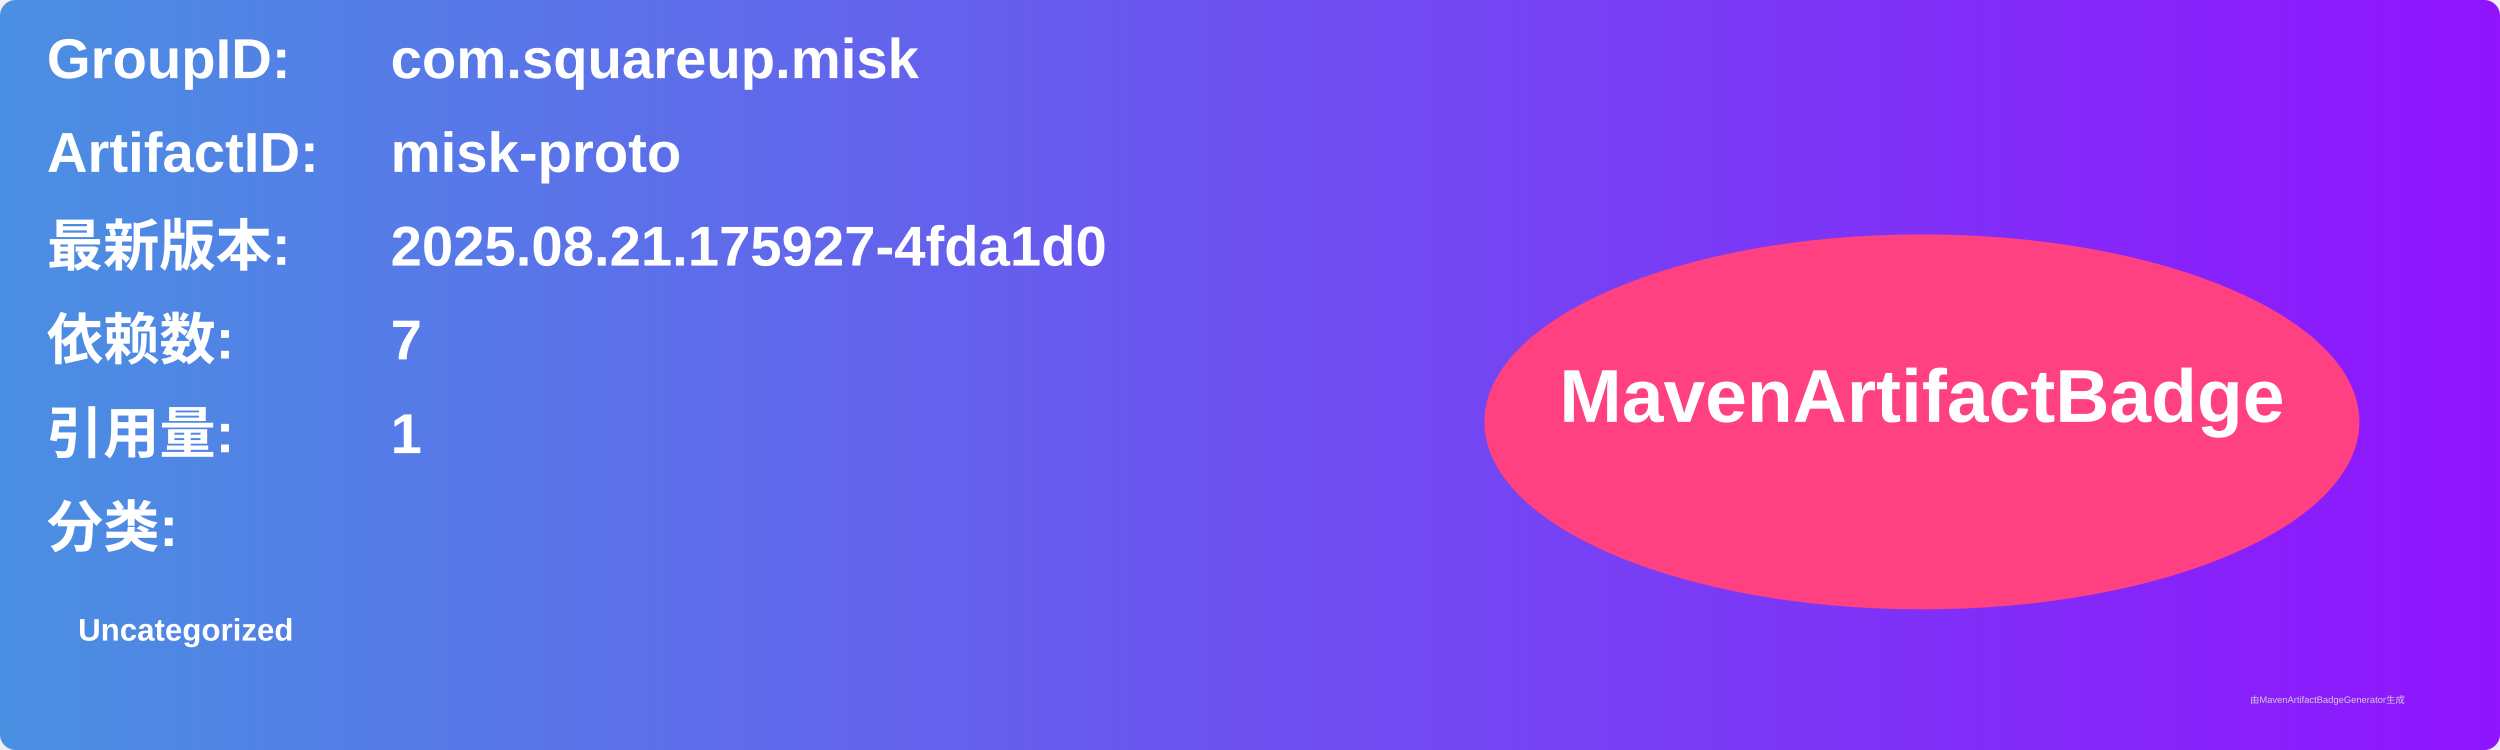
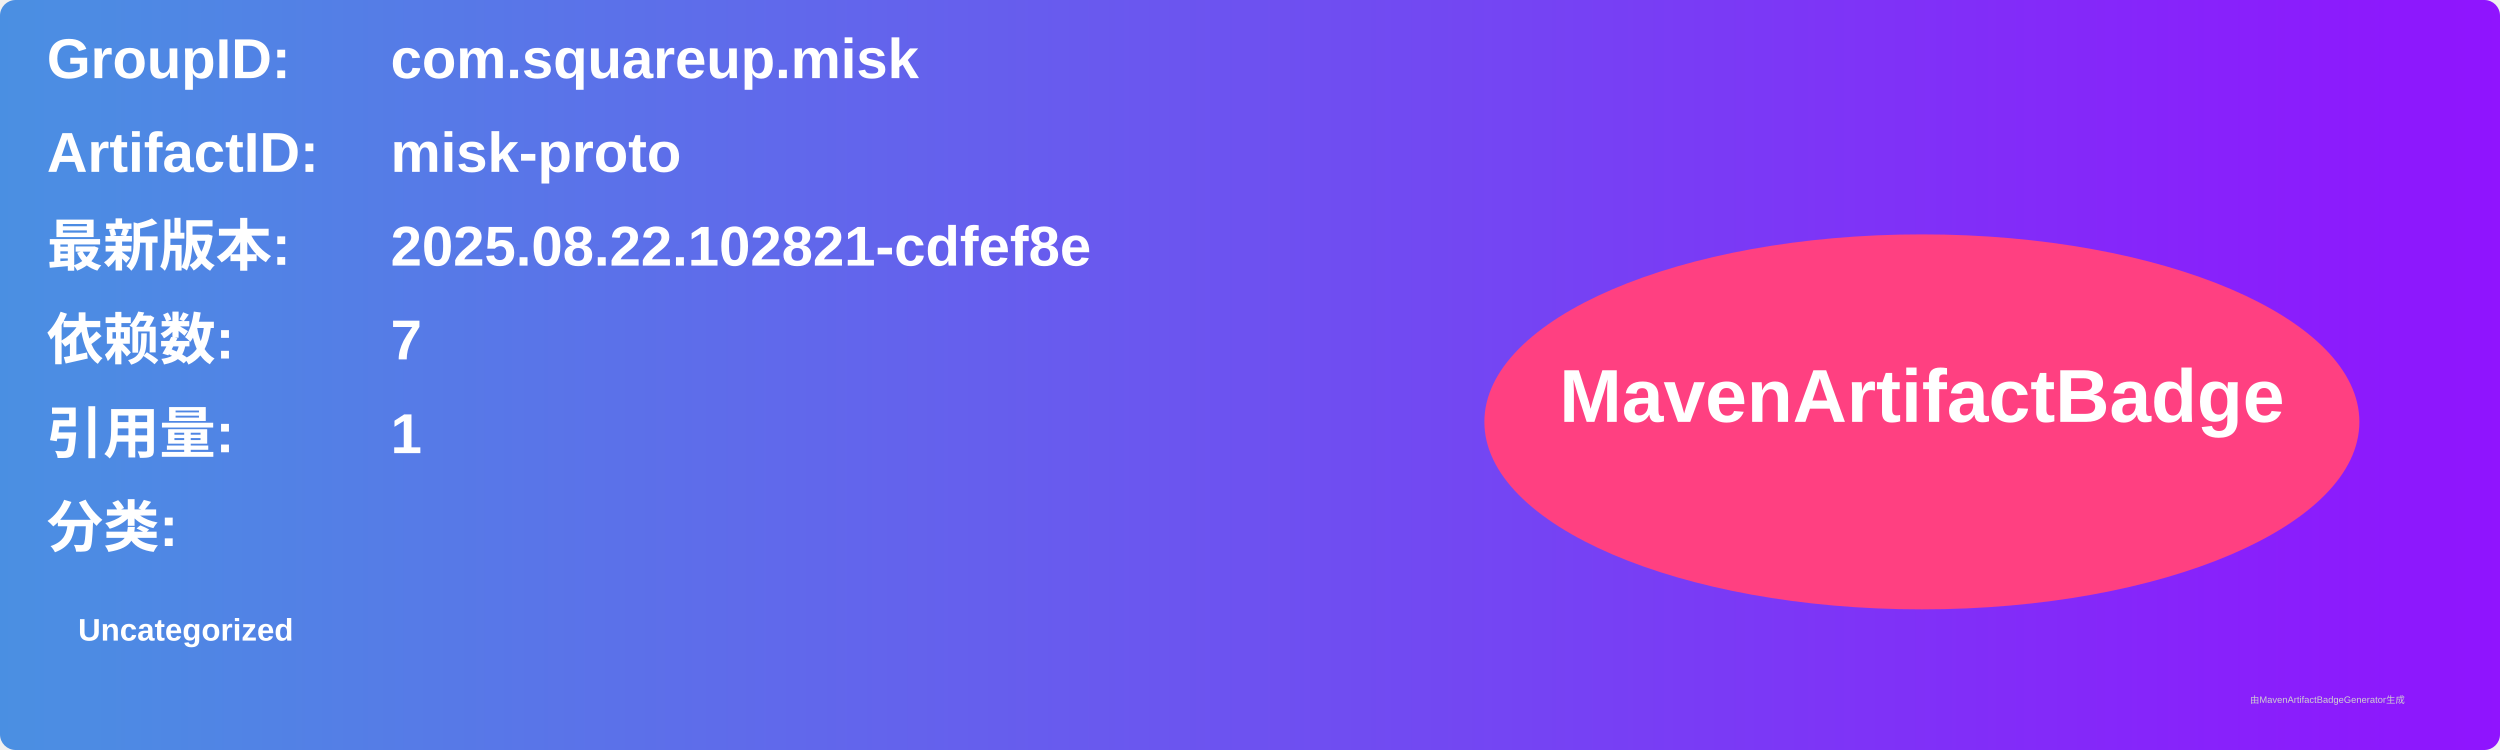
<svg xmlns="http://www.w3.org/2000/svg" width="800" height="240" viewBox="0 0 800 240">
  <linearGradient id="grad" x1="0%" y1="0%" x2="100%" y2="0%">
    <stop offset="0%" stop-color="#4a90e2" />
    <stop offset="100%" stop-color="#9013fe" />
  </linearGradient>
  <rect width="100%" height="100%" rx="5" ry="5" fill="url(#grad)" />
  <g transform="translate(15, 15)">
    <text x="0" y="10" font-family="Arial" font-size="18" fill="white" font-weight="bold" width="260">GroupID:</text>
    <text x="110" y="10" font-family="Arial" font-size="18" fill="white" font-weight="bold" width="460">com.squareup.misk</text>
    <text x="0" y="40" font-family="Arial" font-size="18" fill="white" font-weight="bold" width="260">ArtifactID:</text>
    <text x="110" y="40" font-family="Arial" font-size="18" fill="white" font-weight="bold" width="460">misk-proto</text>
    <text x="0" y="70" font-family="Arial" font-size="18" fill="white" font-weight="bold">最新版本:</text>
    <text x="110" y="70" font-family="Arial" font-size="18" fill="white" font-weight="bold">
-       <tspan font-weight="bold">2025.08.21.175927-4fda1d0</tspan>
+       <tspan font-weight="bold">2025.08.22.102821-cdfef8e</tspan>
    </text>
    <text x="0" y="100" font-family="Arial" font-size="18" fill="white" font-weight="bold">依赖数: </text>
    <text x="110" y="100" font-family="Arial" font-size="18" fill="white">
      <tspan font-weight="bold">7</tspan>
    </text>
    <text x="0" y="130" font-family="Arial" font-size="18" fill="white" font-weight="bold">引用量: </text>
    <text x="110" y="130" font-family="Arial" font-size="18" fill="white">
      <tspan font-weight="bold">1</tspan>
    </text>
    <text x="0" y="160" font-family="Arial" font-size="18" fill="white" font-weight="bold">分类:</text>
    <text x="10" y="190" font-family="Arial" font-size="10" fill="white">
      <tspan font-weight="bold">Uncategorized</tspan>
    </text>
    <ellipse cx="600" cy="120" rx="140" ry="60" fill="#ff4081" />
    <text x="600" y="120" text-anchor="middle" font-family="Arial" font-size="24" fill="white" font-weight="bold">MavenArtifactBadge</text>
  </g>
  <text x="720" y="225" font-family="Arial" font-size="3" fill="#d0d0d0">由MavenArtifactBadgeGenerator生成</text>
</svg>
